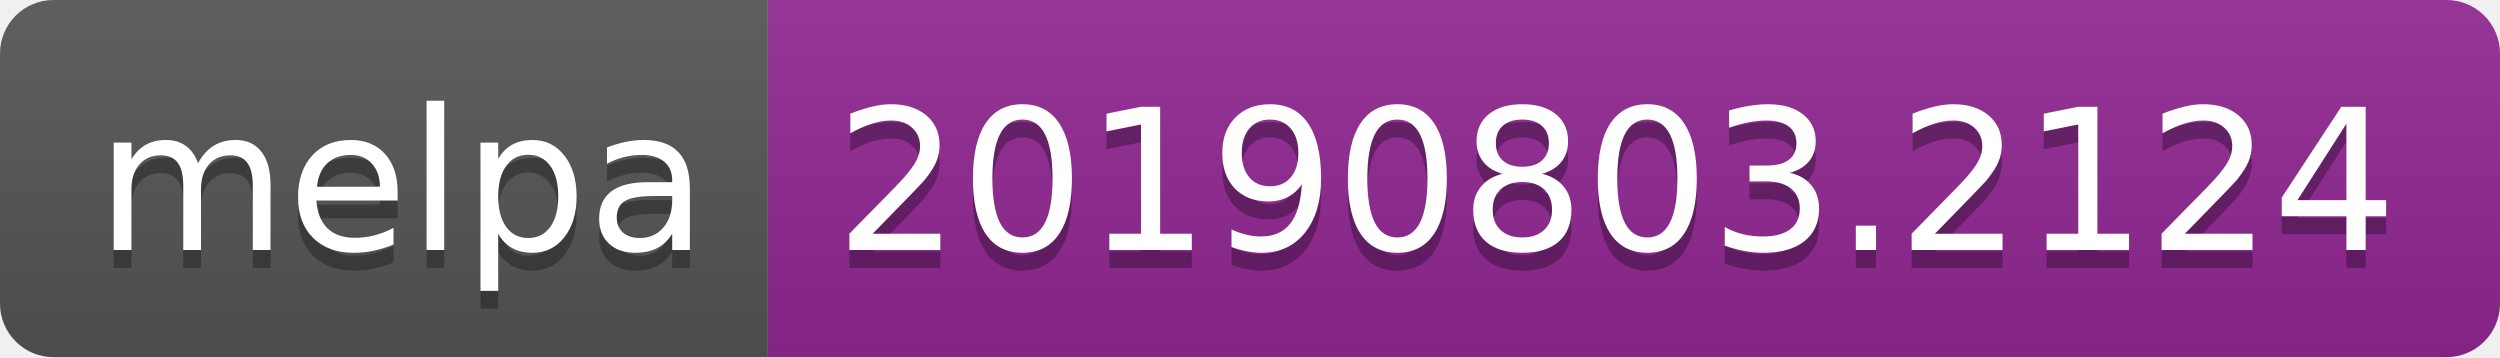
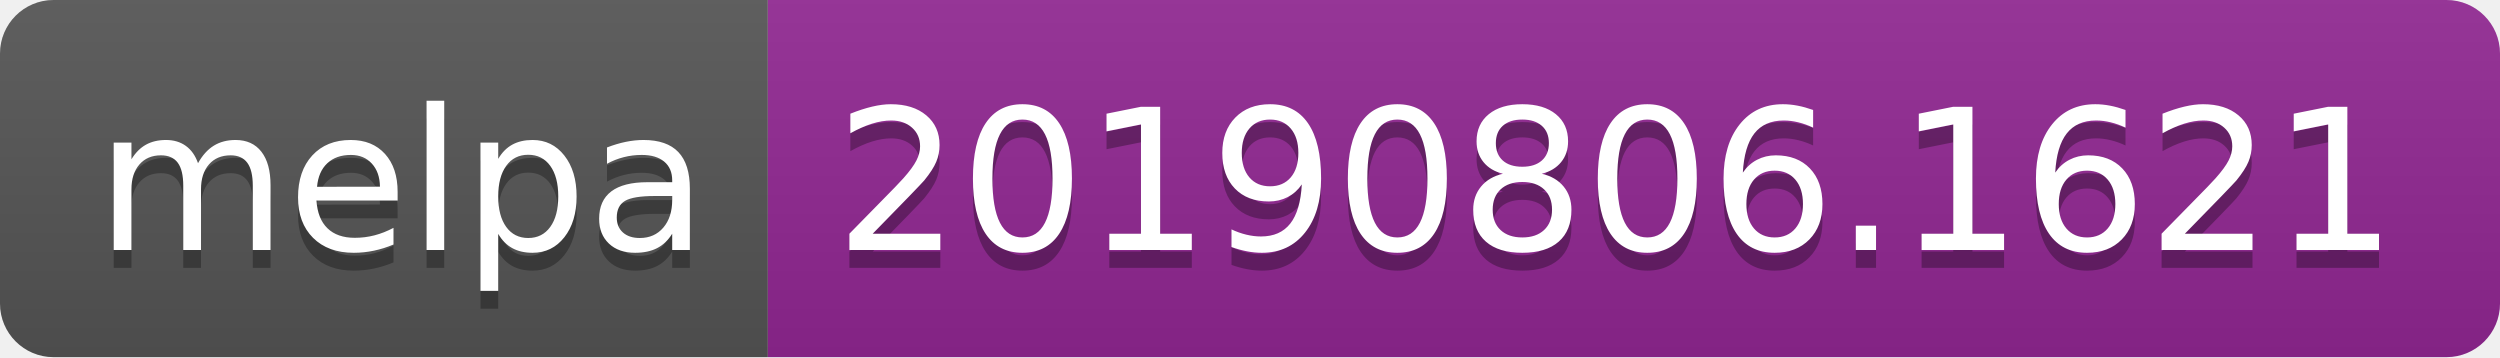
<svg xmlns="http://www.w3.org/2000/svg" width="140" height="20">
  <linearGradient id="b" x2="0" y2="100%">
    <stop offset="0" stop-color="#bbb" stop-opacity=".1" />
    <stop offset="1" stop-opacity=".1" />
  </linearGradient>
  <clipPath id="a">
    <rect width="140" height="20" rx="3" fill="#fff" />
  </clipPath>
  <g clip-path="url(#a)">
    <path fill="#555" d="M0 0h43v20H0z" />
    <path fill="#922793" d="M43 0h97v20H43z" />
    <path fill="url(#b)" d="M0 0h140v20H0z" />
  </g>
  <g fill="#fff" text-anchor="middle" font-family="DejaVu Sans,Verdana,Geneva,sans-serif" font-size="110">
    <text x="225" y="150" fill="#010101" fill-opacity=".3" transform="scale(.1)" textLength="330">melpa</text>
    <text x="225" y="140" transform="scale(.1)" textLength="330">melpa</text>
-     <text x="905" y="150" fill="#010101" fill-opacity=".3" transform="scale(.1)" textLength="870">20190803.2124</text>
-     <text x="905" y="140" transform="scale(.1)" textLength="870">20190803.2124</text>
+     <text x="905" y="150" fill="#010101" fill-opacity=".3" transform="scale(.1)" textLength="870">20190806.1621</text>
+     <text x="905" y="140" transform="scale(.1)" textLength="870">20190806.1621</text>
  </g>
</svg>
